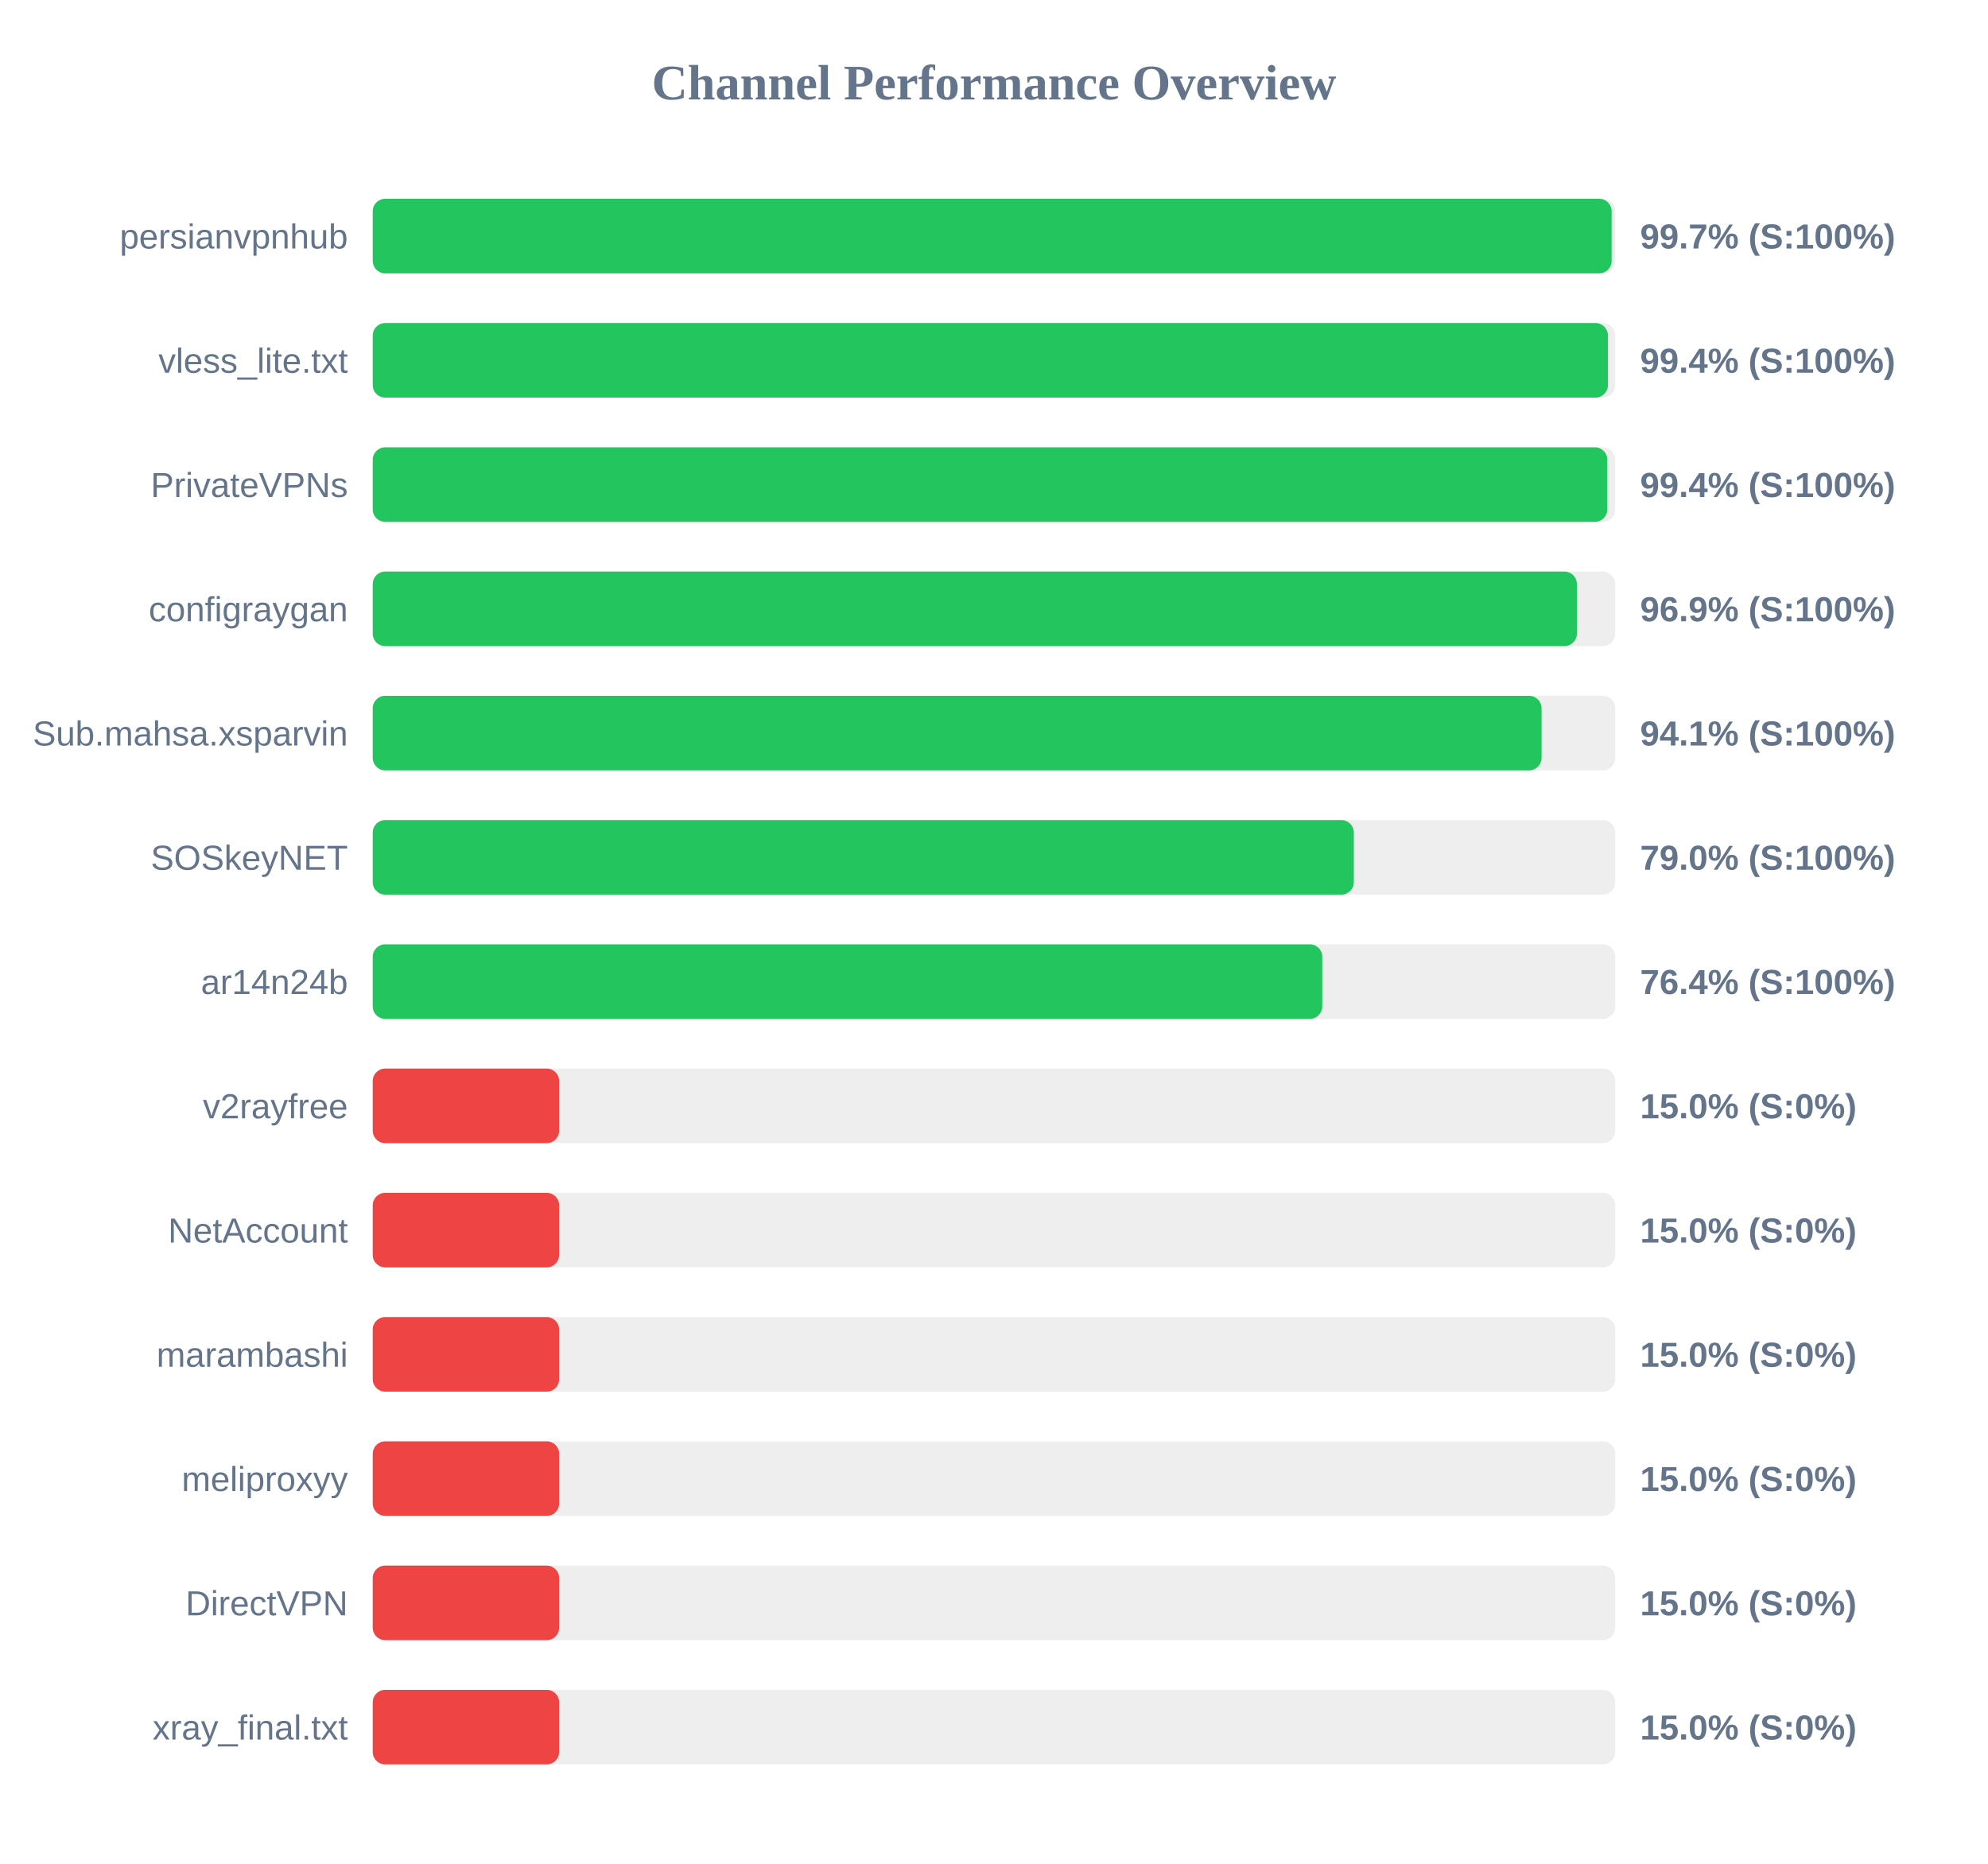
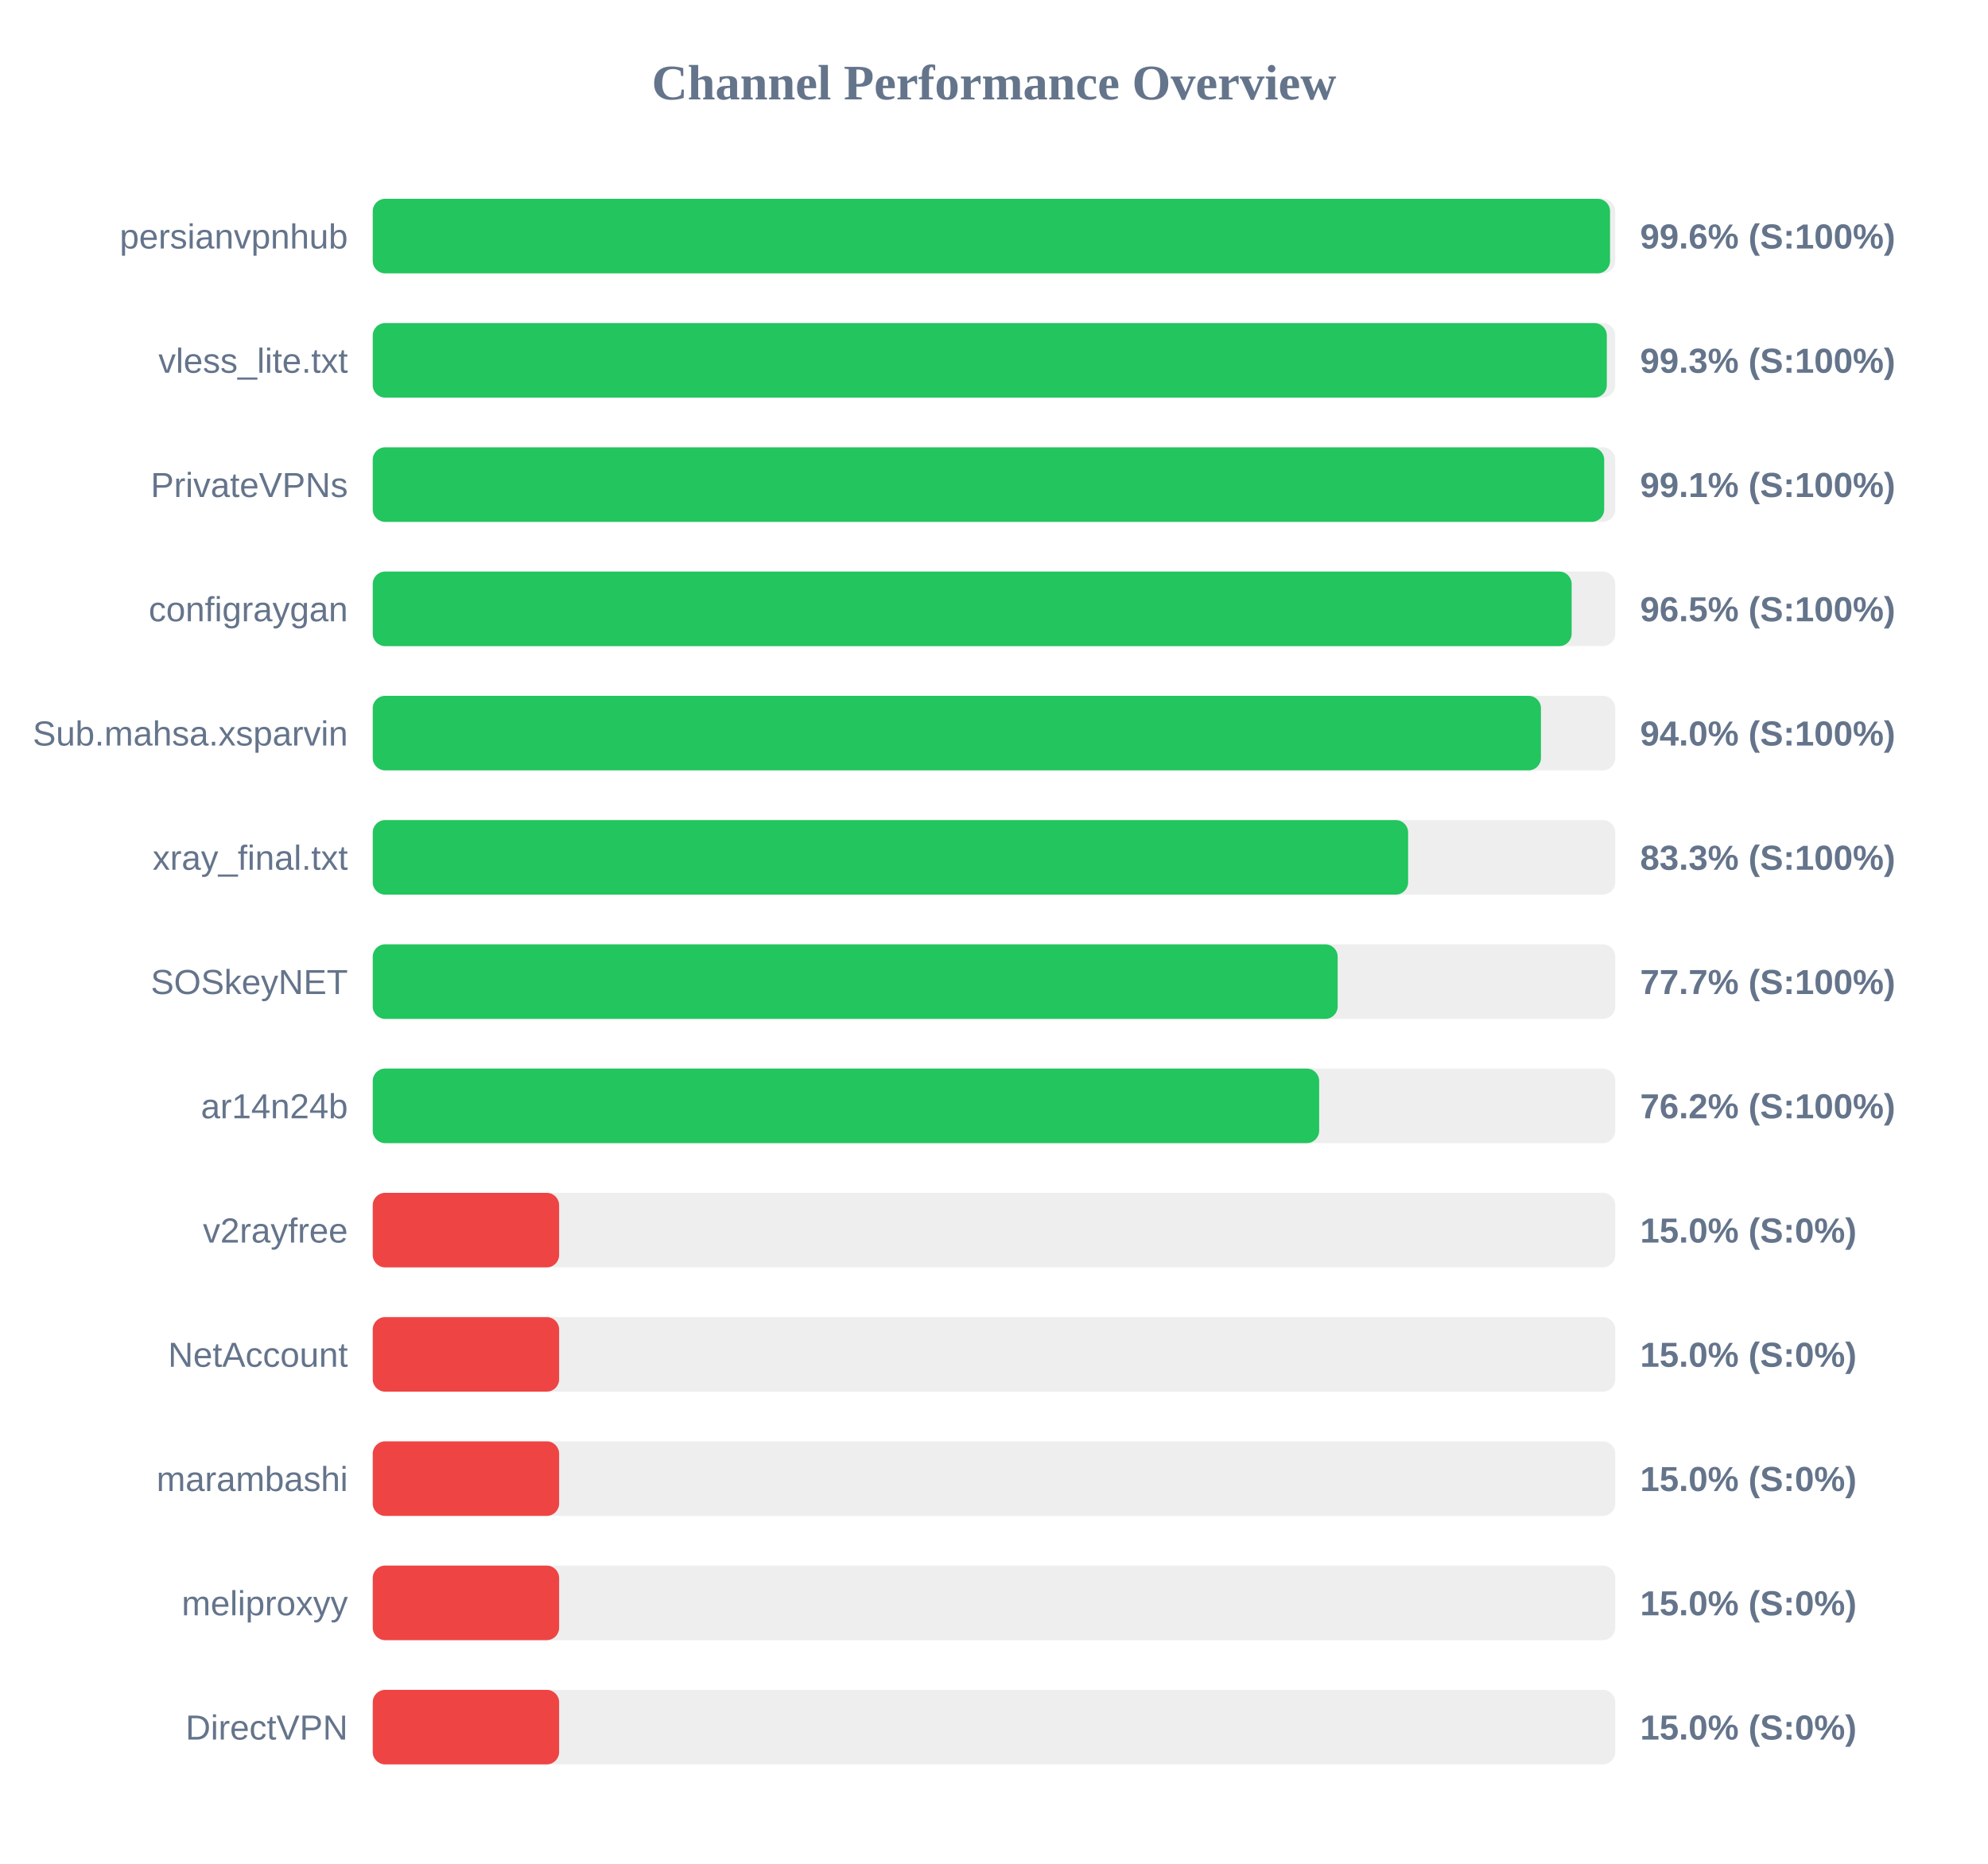
<svg xmlns="http://www.w3.org/2000/svg" width="800" height="750" version="1.1">
  <style>
        .row { font: 14px Arial; fill: #64748b; }
        .score { font: bold 14px Arial; fill: #64748b; }
    </style>
  <text x="400" y="40" text-anchor="middle" font-size="20px" font-weight="bold" fill="#64748b">Channel Performance Overview</text>
  <rect x="150" y="80" width="500" height="30" fill="#eee" rx="5" />
-   <rect x="150" y="80" width="498.55" height="30" fill="#22c55e" rx="5" />
+   <rect x="150" y="80" width="497.9" height="30" fill="#22c55e" rx="5" />
  <text x="140" y="100" text-anchor="end" class="row">persianvpnhub</text>
-   <text x="660" y="100" text-anchor="start" class="score">99.7% (S:100%)</text>
+   <text x="660" y="100" text-anchor="start" class="score">99.6% (S:100%)</text>
  <rect x="150" y="130" width="500" height="30" fill="#eee" rx="5" />
-   <rect x="150" y="130" width="497.05" height="30" fill="#22c55e" rx="5" />
+   <rect x="150" y="130" width="496.6" height="30" fill="#22c55e" rx="5" />
  <text x="140" y="150" text-anchor="end" class="row">vless_lite.txt</text>
-   <text x="660" y="150" text-anchor="start" class="score">99.4% (S:100%)</text>
+   <text x="660" y="150" text-anchor="start" class="score">99.3% (S:100%)</text>
  <rect x="150" y="180" width="500" height="30" fill="#eee" rx="5" />
-   <rect x="150" y="180" width="496.8" height="30" fill="#22c55e" rx="5" />
+   <rect x="150" y="180" width="495.55" height="30" fill="#22c55e" rx="5" />
  <text x="140" y="200" text-anchor="end" class="row">PrivateVPNs</text>
-   <text x="660" y="200" text-anchor="start" class="score">99.4% (S:100%)</text>
+   <text x="660" y="200" text-anchor="start" class="score">99.1% (S:100%)</text>
  <rect x="150" y="230" width="500" height="30" fill="#eee" rx="5" />
-   <rect x="150" y="230" width="484.55" height="30" fill="#22c55e" rx="5" />
+   <rect x="150" y="230" width="482.45" height="30" fill="#22c55e" rx="5" />
  <text x="140" y="250" text-anchor="end" class="row">configraygan</text>
-   <text x="660" y="250" text-anchor="start" class="score">96.9% (S:100%)</text>
+   <text x="660" y="250" text-anchor="start" class="score">96.5% (S:100%)</text>
  <rect x="150" y="280" width="500" height="30" fill="#eee" rx="5" />
-   <rect x="150" y="280" width="470.35" height="30" fill="#22c55e" rx="5" />
+   <rect x="150" y="280" width="470.1" height="30" fill="#22c55e" rx="5" />
  <text x="140" y="300" text-anchor="end" class="row">Sub.mahsa.xsparvin</text>
-   <text x="660" y="300" text-anchor="start" class="score">94.1% (S:100%)</text>
+   <text x="660" y="300" text-anchor="start" class="score">94.0% (S:100%)</text>
  <rect x="150" y="330" width="500" height="30" fill="#eee" rx="5" />
-   <rect x="150" y="330" width="394.8" height="30" fill="#22c55e" rx="5" />
-   <text x="140" y="350" text-anchor="end" class="row">SOSkeyNET</text>
-   <text x="660" y="350" text-anchor="start" class="score">79.0% (S:100%)</text>
+   <rect x="150" y="330" width="416.65" height="30" fill="#22c55e" rx="5" />
+   <text x="140" y="350" text-anchor="end" class="row">xray_final.txt</text>
+   <text x="660" y="350" text-anchor="start" class="score">83.3% (S:100%)</text>
  <rect x="150" y="380" width="500" height="30" fill="#eee" rx="5" />
-   <rect x="150" y="380" width="382.1" height="30" fill="#22c55e" rx="5" />
-   <text x="140" y="400" text-anchor="end" class="row">ar14n24b</text>
-   <text x="660" y="400" text-anchor="start" class="score">76.4% (S:100%)</text>
+   <rect x="150" y="380" width="388.3" height="30" fill="#22c55e" rx="5" />
+   <text x="140" y="400" text-anchor="end" class="row">SOSkeyNET</text>
+   <text x="660" y="400" text-anchor="start" class="score">77.7% (S:100%)</text>
  <rect x="150" y="430" width="500" height="30" fill="#eee" rx="5" />
-   <rect x="150" y="430" width="75.0" height="30" fill="#ef4444" rx="5" />
-   <text x="140" y="450" text-anchor="end" class="row">v2rayfree</text>
-   <text x="660" y="450" text-anchor="start" class="score">15.0% (S:0%)</text>
+   <rect x="150" y="430" width="380.85" height="30" fill="#22c55e" rx="5" />
+   <text x="140" y="450" text-anchor="end" class="row">ar14n24b</text>
+   <text x="660" y="450" text-anchor="start" class="score">76.2% (S:100%)</text>
  <rect x="150" y="480" width="500" height="30" fill="#eee" rx="5" />
  <rect x="150" y="480" width="75.0" height="30" fill="#ef4444" rx="5" />
-   <text x="140" y="500" text-anchor="end" class="row">NetAccount</text>
+   <text x="140" y="500" text-anchor="end" class="row">v2rayfree</text>
  <text x="660" y="500" text-anchor="start" class="score">15.0% (S:0%)</text>
  <rect x="150" y="530" width="500" height="30" fill="#eee" rx="5" />
  <rect x="150" y="530" width="75.0" height="30" fill="#ef4444" rx="5" />
-   <text x="140" y="550" text-anchor="end" class="row">marambashi</text>
+   <text x="140" y="550" text-anchor="end" class="row">NetAccount</text>
  <text x="660" y="550" text-anchor="start" class="score">15.0% (S:0%)</text>
  <rect x="150" y="580" width="500" height="30" fill="#eee" rx="5" />
  <rect x="150" y="580" width="75.0" height="30" fill="#ef4444" rx="5" />
-   <text x="140" y="600" text-anchor="end" class="row">meliproxyy</text>
+   <text x="140" y="600" text-anchor="end" class="row">marambashi</text>
  <text x="660" y="600" text-anchor="start" class="score">15.0% (S:0%)</text>
  <rect x="150" y="630" width="500" height="30" fill="#eee" rx="5" />
  <rect x="150" y="630" width="75.0" height="30" fill="#ef4444" rx="5" />
-   <text x="140" y="650" text-anchor="end" class="row">DirectVPN</text>
+   <text x="140" y="650" text-anchor="end" class="row">meliproxyy</text>
  <text x="660" y="650" text-anchor="start" class="score">15.0% (S:0%)</text>
  <rect x="150" y="680" width="500" height="30" fill="#eee" rx="5" />
  <rect x="150" y="680" width="75.0" height="30" fill="#ef4444" rx="5" />
-   <text x="140" y="700" text-anchor="end" class="row">xray_final.txt</text>
+   <text x="140" y="700" text-anchor="end" class="row">DirectVPN</text>
  <text x="660" y="700" text-anchor="start" class="score">15.0% (S:0%)</text>
</svg>
